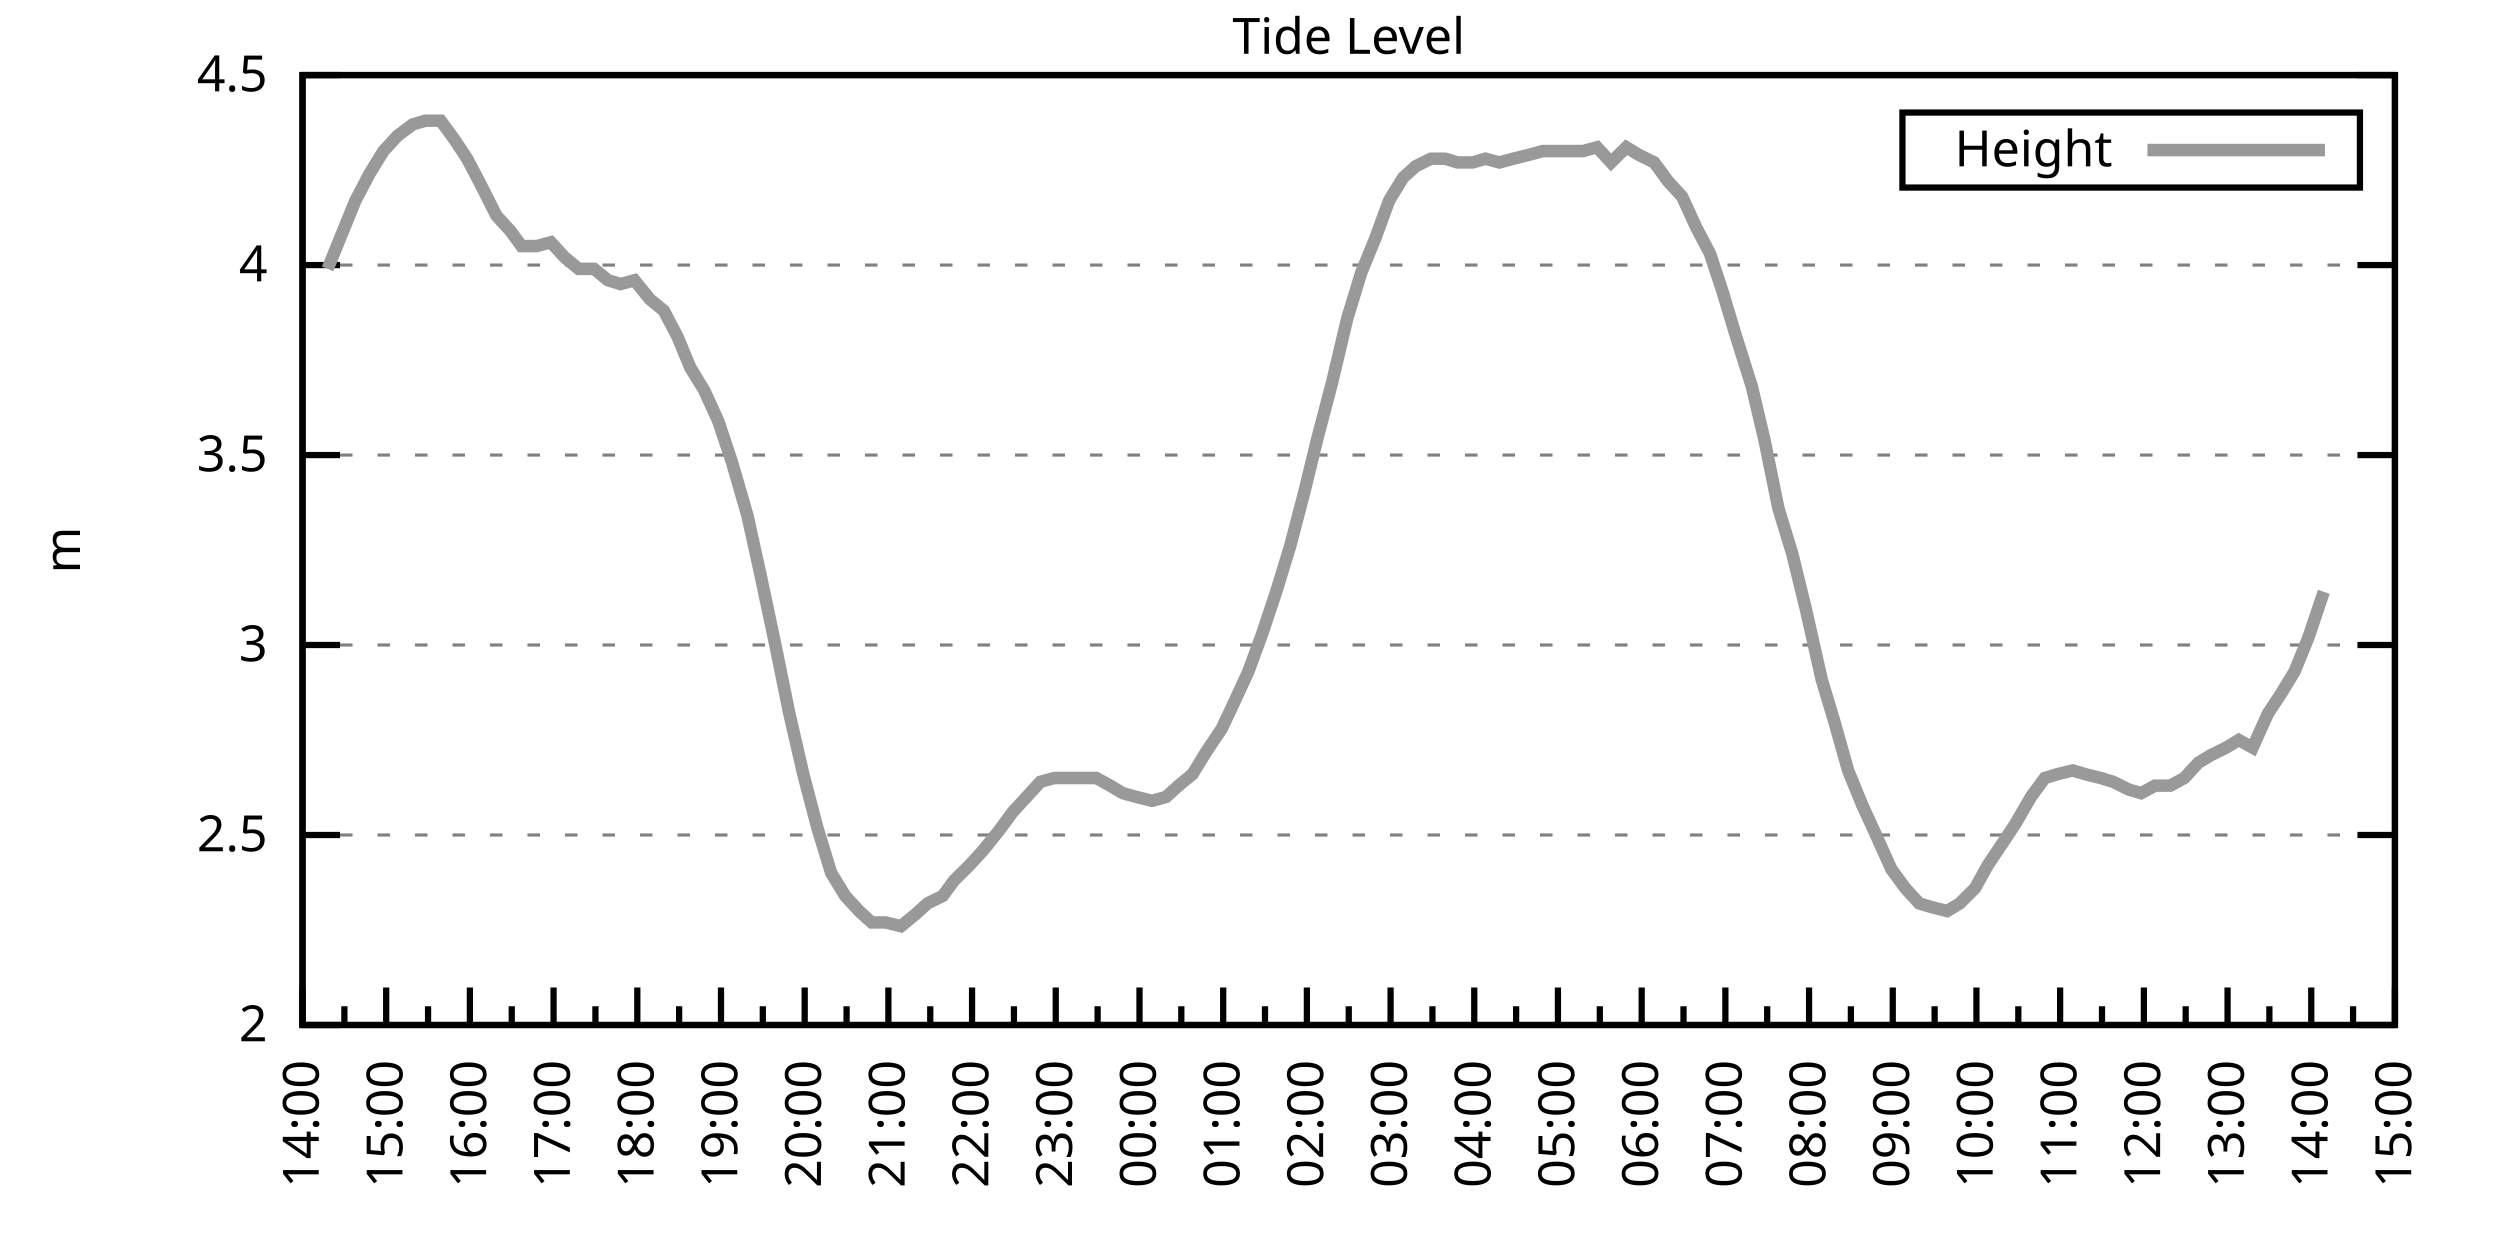
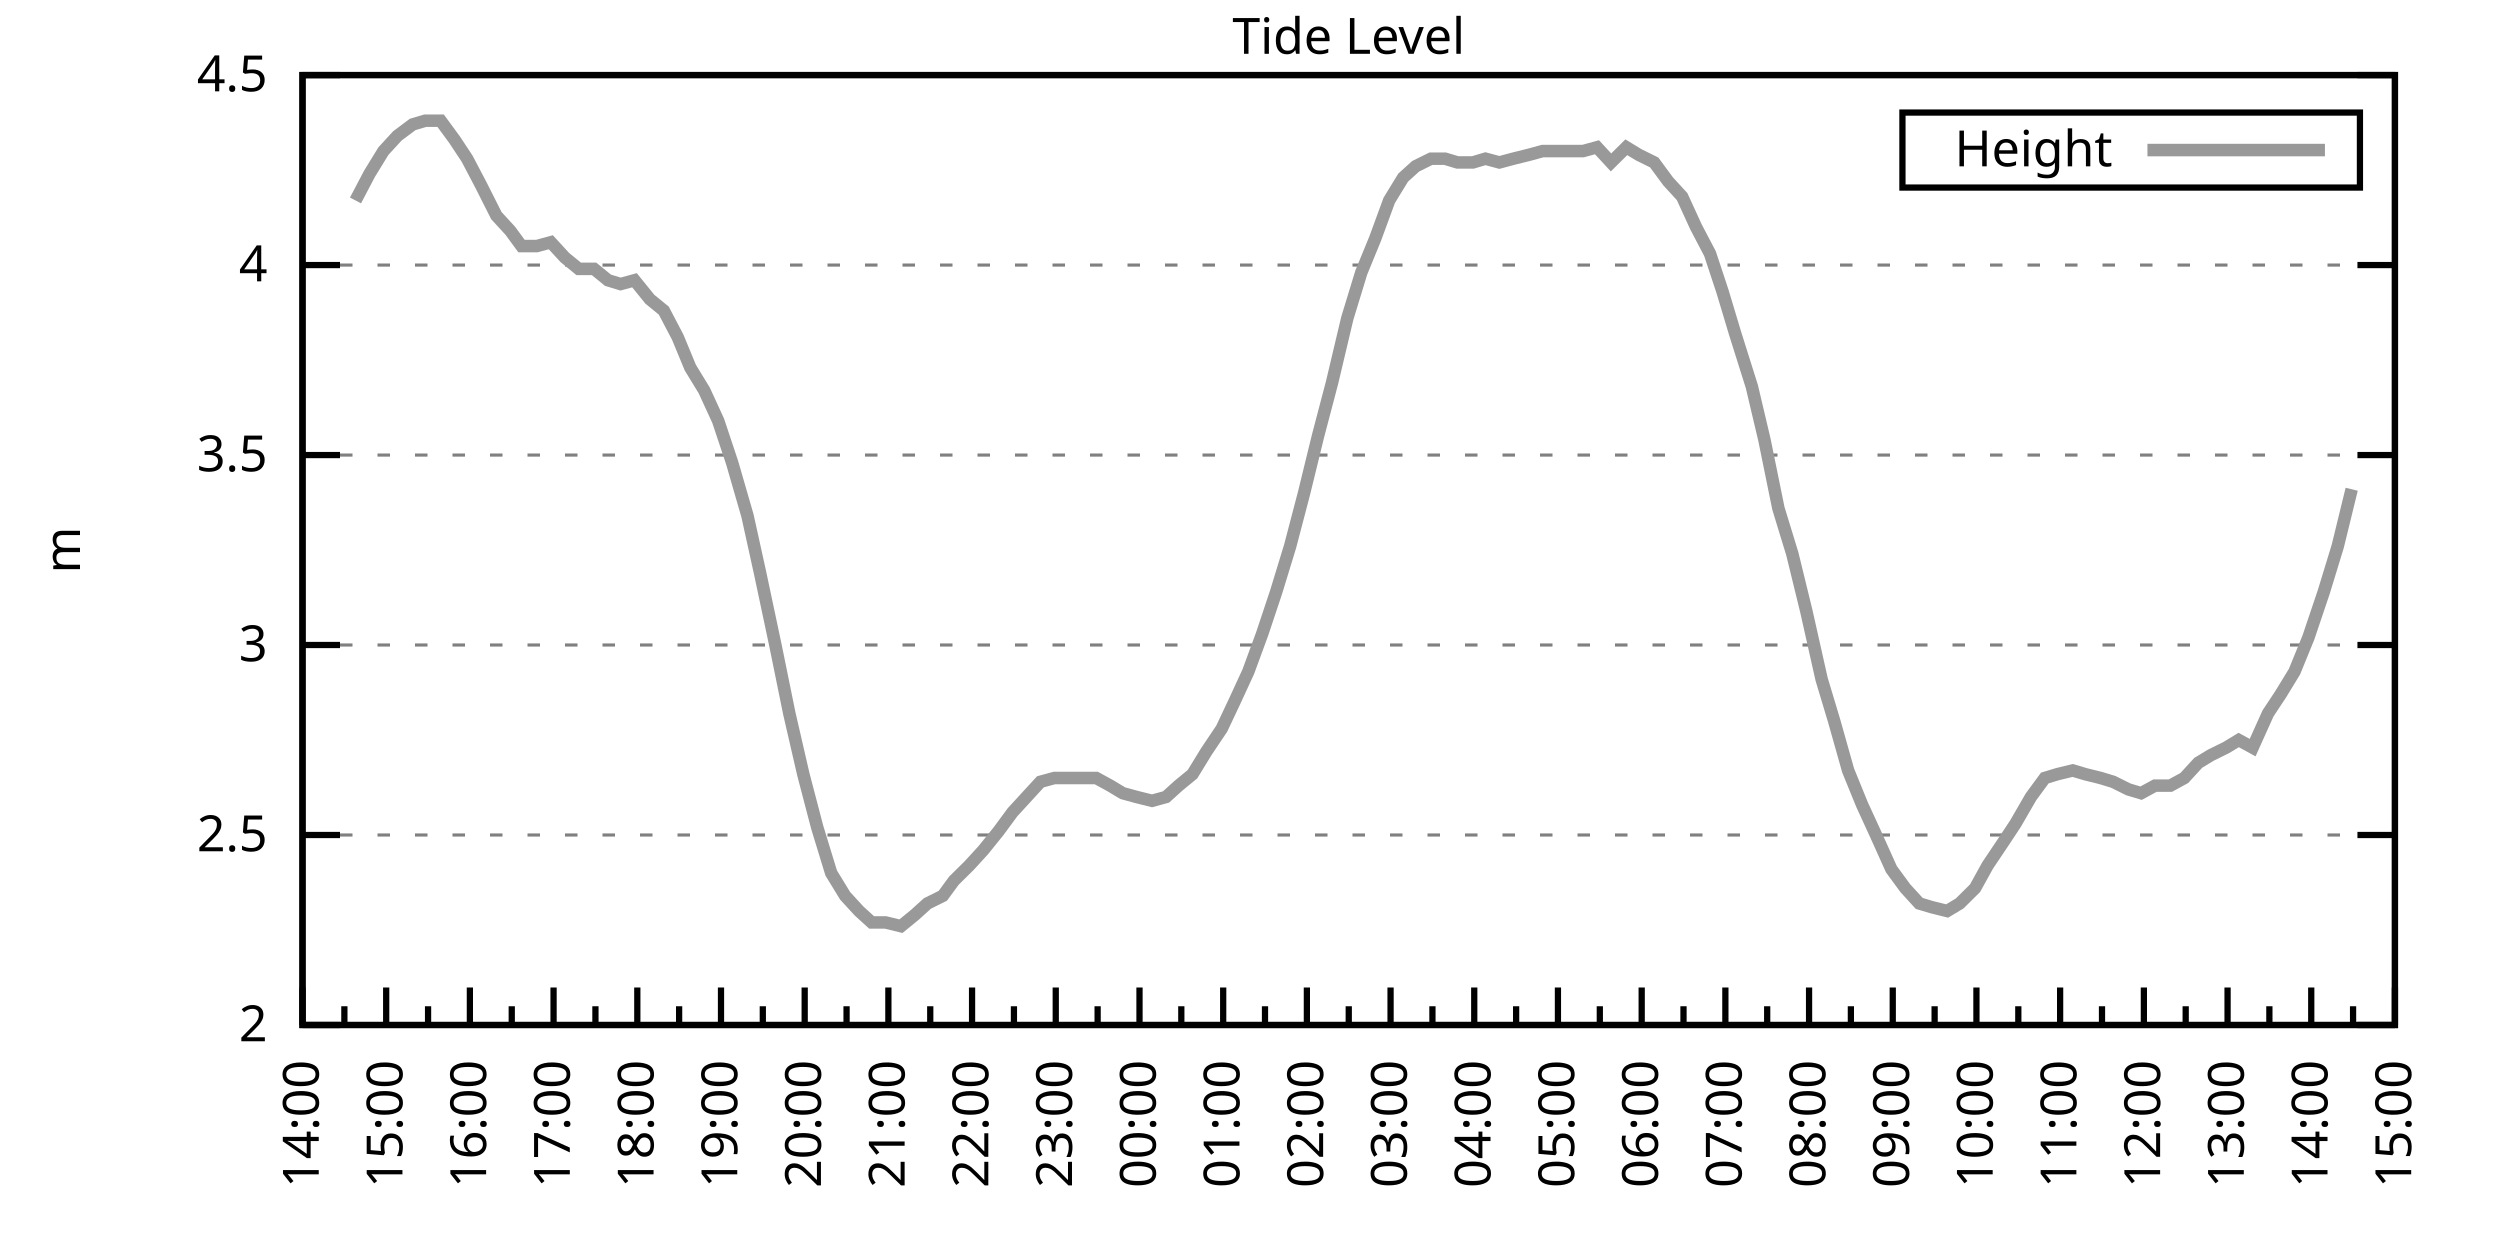
<svg xmlns="http://www.w3.org/2000/svg" xmlns:xlink="http://www.w3.org/1999/xlink" width="400" height="200" viewBox="0 0 400 200">
  <g id="gnuplot_canvas">
    <rect x="0" y="0" width="400" height="200" fill="none" />
    <defs>
      <circle id="gpDot" r="0.5" stroke-width="0.5" stroke="currentColor" />
      <path id="gpPt0" stroke-width="0.333" stroke="currentColor" d="M-1,0 h2 M0,-1 v2" />
      <path id="gpPt1" stroke-width="0.333" stroke="currentColor" d="M-1,-1 L1,1 M1,-1 L-1,1" />
      <path id="gpPt2" stroke-width="0.333" stroke="currentColor" d="M-1,0 L1,0 M0,-1 L0,1 M-1,-1 L1,1 M-1,1 L1,-1" />
      <rect id="gpPt3" stroke-width="0.333" stroke="currentColor" x="-1" y="-1" width="2" height="2" />
      <rect id="gpPt4" stroke-width="0.333" stroke="currentColor" fill="currentColor" x="-1" y="-1" width="2" height="2" />
      <circle id="gpPt5" stroke-width="0.333" stroke="currentColor" cx="0" cy="0" r="1" />
      <use xlink:href="#gpPt5" id="gpPt6" fill="currentColor" stroke="none" />
      <path id="gpPt7" stroke-width="0.333" stroke="currentColor" d="M0,-1.33 L-1.33,0.67 L1.33,0.67 z" />
      <use xlink:href="#gpPt7" id="gpPt8" fill="currentColor" stroke="none" />
      <use xlink:href="#gpPt7" id="gpPt9" stroke="currentColor" transform="rotate(180)" />
      <use xlink:href="#gpPt9" id="gpPt10" fill="currentColor" stroke="none" />
      <use xlink:href="#gpPt3" id="gpPt11" stroke="currentColor" transform="rotate(45)" />
      <use xlink:href="#gpPt11" id="gpPt12" fill="currentColor" stroke="none" />
      <path id="gpPt13" stroke-width="0.333" stroke="currentColor" d="M0,1.330 L1.265,0.411 L0.782,-1.067 L-0.782,-1.076 L-1.265,0.411 z" />
      <use xlink:href="#gpPt13" id="gpPt14" fill="currentColor" stroke="none" />
      <filter id="textbox" filterUnits="objectBoundingBox" x="0" y="0" height="1" width="1">
        <feFlood flood-color="white" flood-opacity="1" result="bgnd" />
        <feComposite in="SourceGraphic" in2="bgnd" operator="atop" />
      </filter>
      <filter id="greybox" filterUnits="objectBoundingBox" x="0" y="0" height="1" width="1">
        <feFlood flood-color="lightgrey" flood-opacity="1" result="grey" />
        <feComposite in="SourceGraphic" in2="grey" operator="atop" />
      </filter>
    </defs>
    <g fill="none" color="white" stroke="currentColor" stroke-width="1.00" stroke-linecap="butt" stroke-linejoin="miter">
</g>
    <g fill="none" color="black" stroke="currentColor" stroke-width="1.00" stroke-linecap="butt" stroke-linejoin="miter">
      <g stroke="none" shape-rendering="crispEdges">
        <polygon fill="rgb(255, 255, 255)" points="48.40,164.00 383.18,164.00 383.18,12.02 48.40,12.02 " />
      </g>
    </g>
    <g fill="none" color="black" stroke="currentColor" stroke-width="1.00" stroke-linecap="butt" stroke-linejoin="miter">
</g>
    <g fill="none" color="black" stroke="black" stroke-width="0.50" stroke-linecap="butt" stroke-linejoin="miter">
</g>
    <g fill="none" color="gray" stroke="currentColor" stroke-width="0.50" stroke-linecap="butt" stroke-linejoin="miter">
      <path stroke="gray" stroke-dasharray="2,4" class="gridline" d="M48.40,164.00 L383.19,164.00  " />
    </g>
    <g fill="none" color="gray" stroke="gray" stroke-width="1.00" stroke-linecap="butt" stroke-linejoin="miter">
</g>
    <g fill="none" color="black" stroke="currentColor" stroke-width="1.00" stroke-linecap="butt" stroke-linejoin="miter">
      <path stroke="black" d="M48.40,164.00 L54.40,164.00 M383.19,164.00 L377.19,164.00  " />
      <g transform="translate(42.80,166.60)" stroke="none" fill="black" font-family="Sans" font-size="8.00" text-anchor="end">
        <text>
          <tspan font-family="Sans"> 2</tspan>
        </text>
      </g>
    </g>
    <g fill="none" color="black" stroke="currentColor" stroke-width="1.00" stroke-linecap="butt" stroke-linejoin="miter">
</g>
    <g fill="none" color="black" stroke="black" stroke-width="0.50" stroke-linecap="butt" stroke-linejoin="miter">
</g>
    <g fill="none" color="gray" stroke="currentColor" stroke-width="0.50" stroke-linecap="butt" stroke-linejoin="miter">
      <path stroke="gray" stroke-dasharray="2,4" class="gridline" d="M48.40,133.60 L383.19,133.60  " />
    </g>
    <g fill="none" color="gray" stroke="gray" stroke-width="1.00" stroke-linecap="butt" stroke-linejoin="miter">
</g>
    <g fill="none" color="black" stroke="currentColor" stroke-width="1.00" stroke-linecap="butt" stroke-linejoin="miter">
      <path stroke="black" d="M48.40,133.60 L54.40,133.60 M383.19,133.60 L377.19,133.60  " />
      <g transform="translate(42.80,136.20)" stroke="none" fill="black" font-family="Sans" font-size="8.00" text-anchor="end">
        <text>
          <tspan font-family="Sans"> 2.5</tspan>
        </text>
      </g>
    </g>
    <g fill="none" color="black" stroke="currentColor" stroke-width="1.00" stroke-linecap="butt" stroke-linejoin="miter">
</g>
    <g fill="none" color="black" stroke="black" stroke-width="0.50" stroke-linecap="butt" stroke-linejoin="miter">
</g>
    <g fill="none" color="gray" stroke="currentColor" stroke-width="0.50" stroke-linecap="butt" stroke-linejoin="miter">
      <path stroke="gray" stroke-dasharray="2,4" class="gridline" d="M48.40,103.20 L383.19,103.20  " />
    </g>
    <g fill="none" color="gray" stroke="gray" stroke-width="1.00" stroke-linecap="butt" stroke-linejoin="miter">
</g>
    <g fill="none" color="black" stroke="currentColor" stroke-width="1.00" stroke-linecap="butt" stroke-linejoin="miter">
      <path stroke="black" d="M48.40,103.20 L54.40,103.20 M383.19,103.20 L377.19,103.20  " />
      <g transform="translate(42.80,105.80)" stroke="none" fill="black" font-family="Sans" font-size="8.00" text-anchor="end">
        <text>
          <tspan font-family="Sans"> 3</tspan>
        </text>
      </g>
    </g>
    <g fill="none" color="black" stroke="currentColor" stroke-width="1.00" stroke-linecap="butt" stroke-linejoin="miter">
</g>
    <g fill="none" color="black" stroke="black" stroke-width="0.50" stroke-linecap="butt" stroke-linejoin="miter">
</g>
    <g fill="none" color="gray" stroke="currentColor" stroke-width="0.50" stroke-linecap="butt" stroke-linejoin="miter">
      <path stroke="gray" stroke-dasharray="2,4" class="gridline" d="M48.40,72.81 L383.19,72.81  " />
    </g>
    <g fill="none" color="gray" stroke="gray" stroke-width="1.00" stroke-linecap="butt" stroke-linejoin="miter">
</g>
    <g fill="none" color="black" stroke="currentColor" stroke-width="1.00" stroke-linecap="butt" stroke-linejoin="miter">
      <path stroke="black" d="M48.40,72.81 L54.40,72.81 M383.19,72.81 L377.19,72.81  " />
      <g transform="translate(42.80,75.41)" stroke="none" fill="black" font-family="Sans" font-size="8.00" text-anchor="end">
        <text>
          <tspan font-family="Sans"> 3.5</tspan>
        </text>
      </g>
    </g>
    <g fill="none" color="black" stroke="currentColor" stroke-width="1.00" stroke-linecap="butt" stroke-linejoin="miter">
</g>
    <g fill="none" color="black" stroke="black" stroke-width="0.50" stroke-linecap="butt" stroke-linejoin="miter">
</g>
    <g fill="none" color="gray" stroke="currentColor" stroke-width="0.50" stroke-linecap="butt" stroke-linejoin="miter">
      <path stroke="gray" stroke-dasharray="2,4" class="gridline" d="M48.40,42.41 L383.19,42.41  " />
    </g>
    <g fill="none" color="gray" stroke="gray" stroke-width="1.00" stroke-linecap="butt" stroke-linejoin="miter">
</g>
    <g fill="none" color="black" stroke="currentColor" stroke-width="1.00" stroke-linecap="butt" stroke-linejoin="miter">
      <path stroke="black" d="M48.40,42.41 L54.40,42.41 M383.19,42.41 L377.19,42.41  " />
      <g transform="translate(42.80,45.01)" stroke="none" fill="black" font-family="Sans" font-size="8.00" text-anchor="end">
        <text>
          <tspan font-family="Sans"> 4</tspan>
        </text>
      </g>
    </g>
    <g fill="none" color="black" stroke="currentColor" stroke-width="1.00" stroke-linecap="butt" stroke-linejoin="miter">
</g>
    <g fill="none" color="black" stroke="black" stroke-width="0.50" stroke-linecap="butt" stroke-linejoin="miter">
</g>
    <g fill="none" color="gray" stroke="currentColor" stroke-width="0.50" stroke-linecap="butt" stroke-linejoin="miter">
      <path stroke="gray" stroke-dasharray="2,4" class="gridline" d="M48.40,12.01 L383.19,12.01  " />
    </g>
    <g fill="none" color="gray" stroke="gray" stroke-width="1.00" stroke-linecap="butt" stroke-linejoin="miter">
</g>
    <g fill="none" color="black" stroke="currentColor" stroke-width="1.00" stroke-linecap="butt" stroke-linejoin="miter">
      <path stroke="black" d="M48.40,12.01 L54.40,12.01 M383.19,12.01 L377.19,12.01  " />
      <g transform="translate(42.80,14.61)" stroke="none" fill="black" font-family="Sans" font-size="8.00" text-anchor="end">
        <text>
          <tspan font-family="Sans"> 4.5</tspan>
        </text>
      </g>
    </g>
    <g fill="none" color="black" stroke="currentColor" stroke-width="1.00" stroke-linecap="butt" stroke-linejoin="miter">
      <path stroke="black" d="M48.40,164.00 L48.40,158.00  " />
      <g transform="translate(51.00,169.60) rotate(270)" stroke="none" fill="black" font-family="Sans" font-size="8.00" text-anchor="end">
        <text>
          <tspan font-family="Sans">14:00</tspan>
        </text>
      </g>
    </g>
    <g fill="none" color="black" stroke="currentColor" stroke-width="1.00" stroke-linecap="butt" stroke-linejoin="miter">
      <path stroke="black" d="M55.10,164.00 L55.10,161.00 M61.79,164.00 L61.79,158.00  " />
      <g transform="translate(64.39,169.60) rotate(270)" stroke="none" fill="black" font-family="Sans" font-size="8.00" text-anchor="end">
        <text>
          <tspan font-family="Sans">15:00</tspan>
        </text>
      </g>
    </g>
    <g fill="none" color="black" stroke="currentColor" stroke-width="1.00" stroke-linecap="butt" stroke-linejoin="miter">
      <path stroke="black" d="M68.49,164.00 L68.49,161.00 M75.18,164.00 L75.18,158.00  " />
      <g transform="translate(77.78,169.60) rotate(270)" stroke="none" fill="black" font-family="Sans" font-size="8.00" text-anchor="end">
        <text>
          <tspan font-family="Sans">16:00</tspan>
        </text>
      </g>
    </g>
    <g fill="none" color="black" stroke="currentColor" stroke-width="1.00" stroke-linecap="butt" stroke-linejoin="miter">
      <path stroke="black" d="M81.88,164.00 L81.88,161.00 M88.57,164.00 L88.57,158.00  " />
      <g transform="translate(91.17,169.60) rotate(270)" stroke="none" fill="black" font-family="Sans" font-size="8.00" text-anchor="end">
        <text>
          <tspan font-family="Sans">17:00</tspan>
        </text>
      </g>
    </g>
    <g fill="none" color="black" stroke="currentColor" stroke-width="1.00" stroke-linecap="butt" stroke-linejoin="miter">
      <path stroke="black" d="M95.27,164.00 L95.27,161.00 M101.97,164.00 L101.97,158.00  " />
      <g transform="translate(104.57,169.60) rotate(270)" stroke="none" fill="black" font-family="Sans" font-size="8.00" text-anchor="end">
        <text>
          <tspan font-family="Sans">18:00</tspan>
        </text>
      </g>
    </g>
    <g fill="none" color="black" stroke="currentColor" stroke-width="1.00" stroke-linecap="butt" stroke-linejoin="miter">
      <path stroke="black" d="M108.66,164.00 L108.66,161.00 M115.36,164.00 L115.36,158.00  " />
      <g transform="translate(117.96,169.60) rotate(270)" stroke="none" fill="black" font-family="Sans" font-size="8.00" text-anchor="end">
        <text>
          <tspan font-family="Sans">19:00</tspan>
        </text>
      </g>
    </g>
    <g fill="none" color="black" stroke="currentColor" stroke-width="1.00" stroke-linecap="butt" stroke-linejoin="miter">
      <path stroke="black" d="M122.05,164.00 L122.05,161.00 M128.75,164.00 L128.75,158.00  " />
      <g transform="translate(131.35,169.60) rotate(270)" stroke="none" fill="black" font-family="Sans" font-size="8.00" text-anchor="end">
        <text>
          <tspan font-family="Sans">20:00</tspan>
        </text>
      </g>
    </g>
    <g fill="none" color="black" stroke="currentColor" stroke-width="1.00" stroke-linecap="butt" stroke-linejoin="miter">
      <path stroke="black" d="M135.45,164.00 L135.45,161.00 M142.14,164.00 L142.14,158.00  " />
      <g transform="translate(144.74,169.60) rotate(270)" stroke="none" fill="black" font-family="Sans" font-size="8.00" text-anchor="end">
        <text>
          <tspan font-family="Sans">21:00</tspan>
        </text>
      </g>
    </g>
    <g fill="none" color="black" stroke="currentColor" stroke-width="1.00" stroke-linecap="butt" stroke-linejoin="miter">
      <path stroke="black" d="M148.84,164.00 L148.84,161.00 M155.53,164.00 L155.53,158.00  " />
      <g transform="translate(158.13,169.60) rotate(270)" stroke="none" fill="black" font-family="Sans" font-size="8.00" text-anchor="end">
        <text>
          <tspan font-family="Sans">22:00</tspan>
        </text>
      </g>
    </g>
    <g fill="none" color="black" stroke="currentColor" stroke-width="1.00" stroke-linecap="butt" stroke-linejoin="miter">
      <path stroke="black" d="M162.23,164.00 L162.23,161.00 M168.92,164.00 L168.92,158.00  " />
      <g transform="translate(171.52,169.60) rotate(270)" stroke="none" fill="black" font-family="Sans" font-size="8.00" text-anchor="end">
        <text>
          <tspan font-family="Sans">23:00</tspan>
        </text>
      </g>
    </g>
    <g fill="none" color="black" stroke="currentColor" stroke-width="1.00" stroke-linecap="butt" stroke-linejoin="miter">
      <path stroke="black" d="M175.62,164.00 L175.62,161.00 M182.32,164.00 L182.32,158.00  " />
      <g transform="translate(184.92,169.60) rotate(270)" stroke="none" fill="black" font-family="Sans" font-size="8.00" text-anchor="end">
        <text>
          <tspan font-family="Sans">00:00</tspan>
        </text>
      </g>
    </g>
    <g fill="none" color="black" stroke="currentColor" stroke-width="1.00" stroke-linecap="butt" stroke-linejoin="miter">
      <path stroke="black" d="M189.01,164.00 L189.01,161.00 M195.71,164.00 L195.71,158.00  " />
      <g transform="translate(198.31,169.60) rotate(270)" stroke="none" fill="black" font-family="Sans" font-size="8.00" text-anchor="end">
        <text>
          <tspan font-family="Sans">01:00</tspan>
        </text>
      </g>
    </g>
    <g fill="none" color="black" stroke="currentColor" stroke-width="1.00" stroke-linecap="butt" stroke-linejoin="miter">
      <path stroke="black" d="M202.40,164.00 L202.40,161.00 M209.10,164.00 L209.10,158.00  " />
      <g transform="translate(211.70,169.60) rotate(270)" stroke="none" fill="black" font-family="Sans" font-size="8.00" text-anchor="end">
        <text>
          <tspan font-family="Sans">02:00</tspan>
        </text>
      </g>
    </g>
    <g fill="none" color="black" stroke="currentColor" stroke-width="1.00" stroke-linecap="butt" stroke-linejoin="miter">
      <path stroke="black" d="M215.80,164.00 L215.80,161.00 M222.49,164.00 L222.49,158.00  " />
      <g transform="translate(225.09,169.60) rotate(270)" stroke="none" fill="black" font-family="Sans" font-size="8.00" text-anchor="end">
        <text>
          <tspan font-family="Sans">03:00</tspan>
        </text>
      </g>
    </g>
    <g fill="none" color="black" stroke="currentColor" stroke-width="1.00" stroke-linecap="butt" stroke-linejoin="miter">
      <path stroke="black" d="M229.19,164.00 L229.19,161.00 M235.88,164.00 L235.88,158.00  " />
      <g transform="translate(238.48,169.60) rotate(270)" stroke="none" fill="black" font-family="Sans" font-size="8.00" text-anchor="end">
        <text>
          <tspan font-family="Sans">04:00</tspan>
        </text>
      </g>
    </g>
    <g fill="none" color="black" stroke="currentColor" stroke-width="1.00" stroke-linecap="butt" stroke-linejoin="miter">
      <path stroke="black" d="M242.58,164.00 L242.58,161.00 M249.27,164.00 L249.27,158.00  " />
      <g transform="translate(251.87,169.60) rotate(270)" stroke="none" fill="black" font-family="Sans" font-size="8.00" text-anchor="end">
        <text>
          <tspan font-family="Sans">05:00</tspan>
        </text>
      </g>
    </g>
    <g fill="none" color="black" stroke="currentColor" stroke-width="1.00" stroke-linecap="butt" stroke-linejoin="miter">
      <path stroke="black" d="M255.97,164.00 L255.97,161.00 M262.67,164.00 L262.67,158.00  " />
      <g transform="translate(265.27,169.60) rotate(270)" stroke="none" fill="black" font-family="Sans" font-size="8.00" text-anchor="end">
        <text>
          <tspan font-family="Sans">06:00</tspan>
        </text>
      </g>
    </g>
    <g fill="none" color="black" stroke="currentColor" stroke-width="1.00" stroke-linecap="butt" stroke-linejoin="miter">
      <path stroke="black" d="M269.36,164.00 L269.36,161.00 M276.06,164.00 L276.06,158.00  " />
      <g transform="translate(278.66,169.60) rotate(270)" stroke="none" fill="black" font-family="Sans" font-size="8.00" text-anchor="end">
        <text>
          <tspan font-family="Sans">07:00</tspan>
        </text>
      </g>
    </g>
    <g fill="none" color="black" stroke="currentColor" stroke-width="1.00" stroke-linecap="butt" stroke-linejoin="miter">
      <path stroke="black" d="M282.75,164.00 L282.75,161.00 M289.45,164.00 L289.45,158.00  " />
      <g transform="translate(292.05,169.60) rotate(270)" stroke="none" fill="black" font-family="Sans" font-size="8.00" text-anchor="end">
        <text>
          <tspan font-family="Sans">08:00</tspan>
        </text>
      </g>
    </g>
    <g fill="none" color="black" stroke="currentColor" stroke-width="1.00" stroke-linecap="butt" stroke-linejoin="miter">
      <path stroke="black" d="M296.14,164.00 L296.14,161.00 M302.84,164.00 L302.84,158.00  " />
      <g transform="translate(305.44,169.60) rotate(270)" stroke="none" fill="black" font-family="Sans" font-size="8.00" text-anchor="end">
        <text>
          <tspan font-family="Sans">09:00</tspan>
        </text>
      </g>
    </g>
    <g fill="none" color="black" stroke="currentColor" stroke-width="1.00" stroke-linecap="butt" stroke-linejoin="miter">
      <path stroke="black" d="M309.54,164.00 L309.54,161.00 M316.23,164.00 L316.23,158.00  " />
      <g transform="translate(318.83,169.60) rotate(270)" stroke="none" fill="black" font-family="Sans" font-size="8.00" text-anchor="end">
        <text>
          <tspan font-family="Sans">10:00</tspan>
        </text>
      </g>
    </g>
    <g fill="none" color="black" stroke="currentColor" stroke-width="1.00" stroke-linecap="butt" stroke-linejoin="miter">
      <path stroke="black" d="M322.93,164.00 L322.93,161.00 M329.62,164.00 L329.62,158.00  " />
      <g transform="translate(332.22,169.60) rotate(270)" stroke="none" fill="black" font-family="Sans" font-size="8.00" text-anchor="end">
        <text>
          <tspan font-family="Sans">11:00</tspan>
        </text>
      </g>
    </g>
    <g fill="none" color="black" stroke="currentColor" stroke-width="1.00" stroke-linecap="butt" stroke-linejoin="miter">
      <path stroke="black" d="M336.32,164.00 L336.32,161.00 M343.02,164.00 L343.02,158.00  " />
      <g transform="translate(345.62,169.60) rotate(270)" stroke="none" fill="black" font-family="Sans" font-size="8.00" text-anchor="end">
        <text>
          <tspan font-family="Sans">12:00</tspan>
        </text>
      </g>
    </g>
    <g fill="none" color="black" stroke="currentColor" stroke-width="1.00" stroke-linecap="butt" stroke-linejoin="miter">
      <path stroke="black" d="M349.71,164.00 L349.71,161.00 M356.41,164.00 L356.41,158.00  " />
      <g transform="translate(359.01,169.60) rotate(270)" stroke="none" fill="black" font-family="Sans" font-size="8.00" text-anchor="end">
        <text>
          <tspan font-family="Sans">13:00</tspan>
        </text>
      </g>
    </g>
    <g fill="none" color="black" stroke="currentColor" stroke-width="1.00" stroke-linecap="butt" stroke-linejoin="miter">
      <path stroke="black" d="M363.10,164.00 L363.10,161.00 M369.80,164.00 L369.80,158.00  " />
      <g transform="translate(372.40,169.60) rotate(270)" stroke="none" fill="black" font-family="Sans" font-size="8.00" text-anchor="end">
        <text>
          <tspan font-family="Sans">14:00</tspan>
        </text>
      </g>
    </g>
    <g fill="none" color="black" stroke="currentColor" stroke-width="1.00" stroke-linecap="butt" stroke-linejoin="miter">
      <path stroke="black" d="M376.49,164.00 L376.49,161.00 M383.19,164.00 L383.19,158.00  " />
      <g transform="translate(385.79,169.60) rotate(270)" stroke="none" fill="black" font-family="Sans" font-size="8.00" text-anchor="end">
        <text>
          <tspan font-family="Sans">15:00</tspan>
        </text>
      </g>
    </g>
    <g fill="none" color="black" stroke="currentColor" stroke-width="1.00" stroke-linecap="butt" stroke-linejoin="miter">
</g>
    <g fill="none" color="black" stroke="currentColor" stroke-width="1.00" stroke-linecap="butt" stroke-linejoin="miter">
      <path stroke="black" d="M48.40,12.01 L48.40,164.00 L383.19,164.00 L383.19,12.01 L48.40,12.01 Z  " />
    </g>
    <g fill="none" color="black" stroke="currentColor" stroke-width="1.00" stroke-linecap="butt" stroke-linejoin="miter">
      <g transform="translate(12.80,88.01) rotate(270)" stroke="none" fill="black" font-family="Sans" font-size="8.00" text-anchor="middle">
        <text>
          <tspan font-family="Sans">m</tspan>
        </text>
      </g>
    </g>
    <g fill="none" color="black" stroke="currentColor" stroke-width="1.00" stroke-linecap="butt" stroke-linejoin="miter">
</g>
    <g fill="none" color="black" stroke="currentColor" stroke-width="1.00" stroke-linecap="butt" stroke-linejoin="miter">
      <path stroke="black" d="M304.39,30.01 L304.39,18.01 L377.59,18.01 L377.59,30.01 L304.39,30.01 Z  " />
    </g>
    <g id="Tide_level_plot_1">
      <g fill="none" color="white" stroke="black" stroke-width="2.00" stroke-linecap="butt" stroke-linejoin="miter">
</g>
      <g fill="none" color="black" stroke="currentColor" stroke-width="2.00" stroke-linecap="butt" stroke-linejoin="miter">
        <g transform="translate(337.99,26.61)" stroke="none" fill="black" font-family="Sans" font-size="8.00" text-anchor="end">
          <text>
            <tspan font-family="Sans">Height</tspan>
          </text>
        </g>
      </g>
      <g fill="none" color="black" stroke="currentColor" stroke-width="2.00" stroke-linecap="butt" stroke-linejoin="miter">
-         <path stroke="rgb(153, 153, 153)" d="M343.59,24.01 L371.99,24.01 M52.42,43.02 L54.65,37.54 L56.88,32.07 L59.11,27.82 L61.35,24.17 L63.58,21.74   L66.03,19.91 L68.04,19.31 L70.50,19.31 L72.73,22.35 L74.74,25.39 L76.97,29.64 L79.42,34.50 L81.66,36.94   L83.44,39.37 L85.90,39.37 L88.13,38.76 L90.36,41.19 L92.59,43.02 L95.05,43.02 L97.28,44.84 L99.29,45.45   L101.52,44.84 L103.98,47.88 L106.21,49.70 L108.44,53.96 L110.45,58.82 L112.68,62.47 L114.91,67.33 L117.14,74.02   L119.60,82.53 L121.61,91.65 L124.06,103.20 L126.29,114.15 L128.53,123.87 L130.76,132.39 L132.99,139.68 L135.22,143.33   L137.45,145.76 L139.46,147.59 L141.69,147.59 L144.15,148.19 L146.38,146.37 L148.39,144.55 L150.85,143.33 L152.63,140.90   L155.09,138.47 L157.32,136.03 L159.77,132.99 L162.01,129.95 L164.24,127.52 L166.47,125.09 L168.70,124.48 L170.71,124.48   L173.17,124.48 L175.40,124.48 L177.63,125.70 L179.64,126.91 L181.87,127.52 L184.32,128.13 L186.56,127.52 L188.57,125.70   L190.80,123.87 L193.03,120.23 L195.48,116.58 L197.49,112.32 L199.73,107.46 L201.96,101.38 L204.19,94.69 L206.42,87.40   L208.65,78.89 L210.88,69.77 L213.12,61.25 L215.57,50.92 L217.80,43.62 L220.04,38.15 L222.27,32.07 L224.50,28.42   L226.51,26.60 L228.96,25.39 L231.20,25.39 L233.20,25.99 L235.66,25.99 L237.67,25.39 L239.90,25.99 L242.13,25.39   L244.59,24.78 L246.82,24.17 L249.05,24.17 L251.06,24.17 L253.29,24.17 L255.52,23.56 L257.76,25.99 L260.21,23.56   L262.22,24.78 L264.67,25.99 L266.91,29.03 L269.14,31.46 L271.37,36.33 L273.60,40.58 L275.61,46.66 L277.62,53.35   L280.30,61.86 L282.31,70.37 L284.54,81.32 L286.77,88.61 L289.00,97.73 L291.46,108.68 L293.47,115.36 L295.70,123.27   L297.93,128.74 L300.16,133.60 L302.62,139.07 L304.85,142.11 L307.08,144.55 L309.09,145.15 L311.54,145.76 L313.55,144.55   L316.01,142.11 L318.02,138.47 L320.47,134.82 L322.48,131.78 L324.94,127.52 L327.17,124.48 L329.18,123.87 L331.63,123.27   L333.64,123.87 L336.10,124.48 L338.10,125.09 L340.56,126.31 L342.57,126.91 L344.80,125.70 L347.26,125.70 L349.49,124.48   L351.72,122.05 L353.73,120.83 L356.18,119.62 L358.19,118.40 L360.42,119.62 L362.88,114.15 L364.89,111.11 L367.12,107.46   L369.35,101.99 L371.81,94.69  " />
+         <path stroke="rgb(153, 153, 153)" d="M343.59,24.01 L371.99,24.01 M56.88,32.07 L59.11,27.82 L61.35,24.17 L63.58,21.74 L66.03,19.91 L68.04,19.31   L70.50,19.31 L72.73,22.35 L74.74,25.39 L76.97,29.64 L79.42,34.50 L81.66,36.94 L83.44,39.37 L85.90,39.37   L88.13,38.76 L90.36,41.19 L92.59,43.02 L95.05,43.02 L97.28,44.84 L99.29,45.45 L101.52,44.84 L103.98,47.88   L106.21,49.70 L108.44,53.96 L110.45,58.82 L112.68,62.47 L114.91,67.33 L117.14,74.02 L119.60,82.53 L121.61,91.65   L124.06,103.20 L126.29,114.15 L128.53,123.87 L130.76,132.39 L132.99,139.68 L135.22,143.33 L137.45,145.76 L139.46,147.59   L141.69,147.59 L144.15,148.19 L146.38,146.37 L148.39,144.55 L150.85,143.33 L152.63,140.90 L155.09,138.47 L157.32,136.03   L159.77,132.99 L162.01,129.95 L164.24,127.52 L166.47,125.09 L168.70,124.48 L170.71,124.48 L173.17,124.48 L175.40,124.48   L177.63,125.70 L179.64,126.91 L181.87,127.52 L184.32,128.13 L186.56,127.52 L188.57,125.70 L190.80,123.87 L193.03,120.23   L195.48,116.58 L197.49,112.32 L199.73,107.46 L201.96,101.38 L204.19,94.69 L206.42,87.40 L208.65,78.89 L210.88,69.77   L213.12,61.25 L215.57,50.92 L217.80,43.62 L220.04,38.15 L222.27,32.07 L224.50,28.42 L226.51,26.60 L228.96,25.39   L231.20,25.39 L233.20,25.99 L235.66,25.99 L237.67,25.39 L239.90,25.99 L242.13,25.39 L244.59,24.78 L246.82,24.17   L249.05,24.17 L251.06,24.17 L253.29,24.17 L255.52,23.56 L257.76,25.99 L260.21,23.56 L262.22,24.78 L264.67,25.99   L266.91,29.03 L269.14,31.46 L271.37,36.33 L273.60,40.58 L275.61,46.66 L277.62,53.35 L280.30,61.86 L282.31,70.37   L284.54,81.32 L286.77,88.61 L289.00,97.73 L291.46,108.68 L293.47,115.36 L295.70,123.27 L297.93,128.74 L300.16,133.60   L302.62,139.07 L304.85,142.11 L307.08,144.55 L309.09,145.15 L311.54,145.76 L313.55,144.55 L316.01,142.11 L318.02,138.47   L320.47,134.82 L322.48,131.78 L324.94,127.52 L327.17,124.48 L329.18,123.87 L331.63,123.27 L333.64,123.87 L336.10,124.48   L338.10,125.09 L340.56,126.31 L342.57,126.91 L344.80,125.70 L347.26,125.70 L349.49,124.48 L351.72,122.05 L353.73,120.83   L356.18,119.62 L358.19,118.40 L360.42,119.62 L362.88,114.15 L364.89,111.11 L367.12,107.46 L369.35,101.99 L371.81,94.69   L374.04,87.40 L376.27,78.28  " />
      </g>
    </g>
    <g fill="none" color="black" stroke="currentColor" stroke-width="2.00" stroke-linecap="butt" stroke-linejoin="miter">
</g>
    <g fill="none" color="black" stroke="black" stroke-width="1.00" stroke-linecap="butt" stroke-linejoin="miter">
</g>
    <g fill="none" color="black" stroke="currentColor" stroke-width="1.00" stroke-linecap="butt" stroke-linejoin="miter">
      <path stroke="black" d="M48.40,12.01 L48.40,164.00 L383.19,164.00 L383.19,12.01 L48.40,12.01 Z  " />
    </g>
    <g fill="none" color="black" stroke="currentColor" stroke-width="1.00" stroke-linecap="butt" stroke-linejoin="miter">
      <g transform="translate(215.79,8.61)" stroke="none" fill="black" font-family="Sans" font-size="8.00" text-anchor="middle">
        <text>
          <tspan font-family="Sans">Tide Level</tspan>
        </text>
      </g>
    </g>
    <g fill="none" color="black" stroke="currentColor" stroke-width="1.00" stroke-linecap="butt" stroke-linejoin="miter">
</g>
  </g>
</svg>
